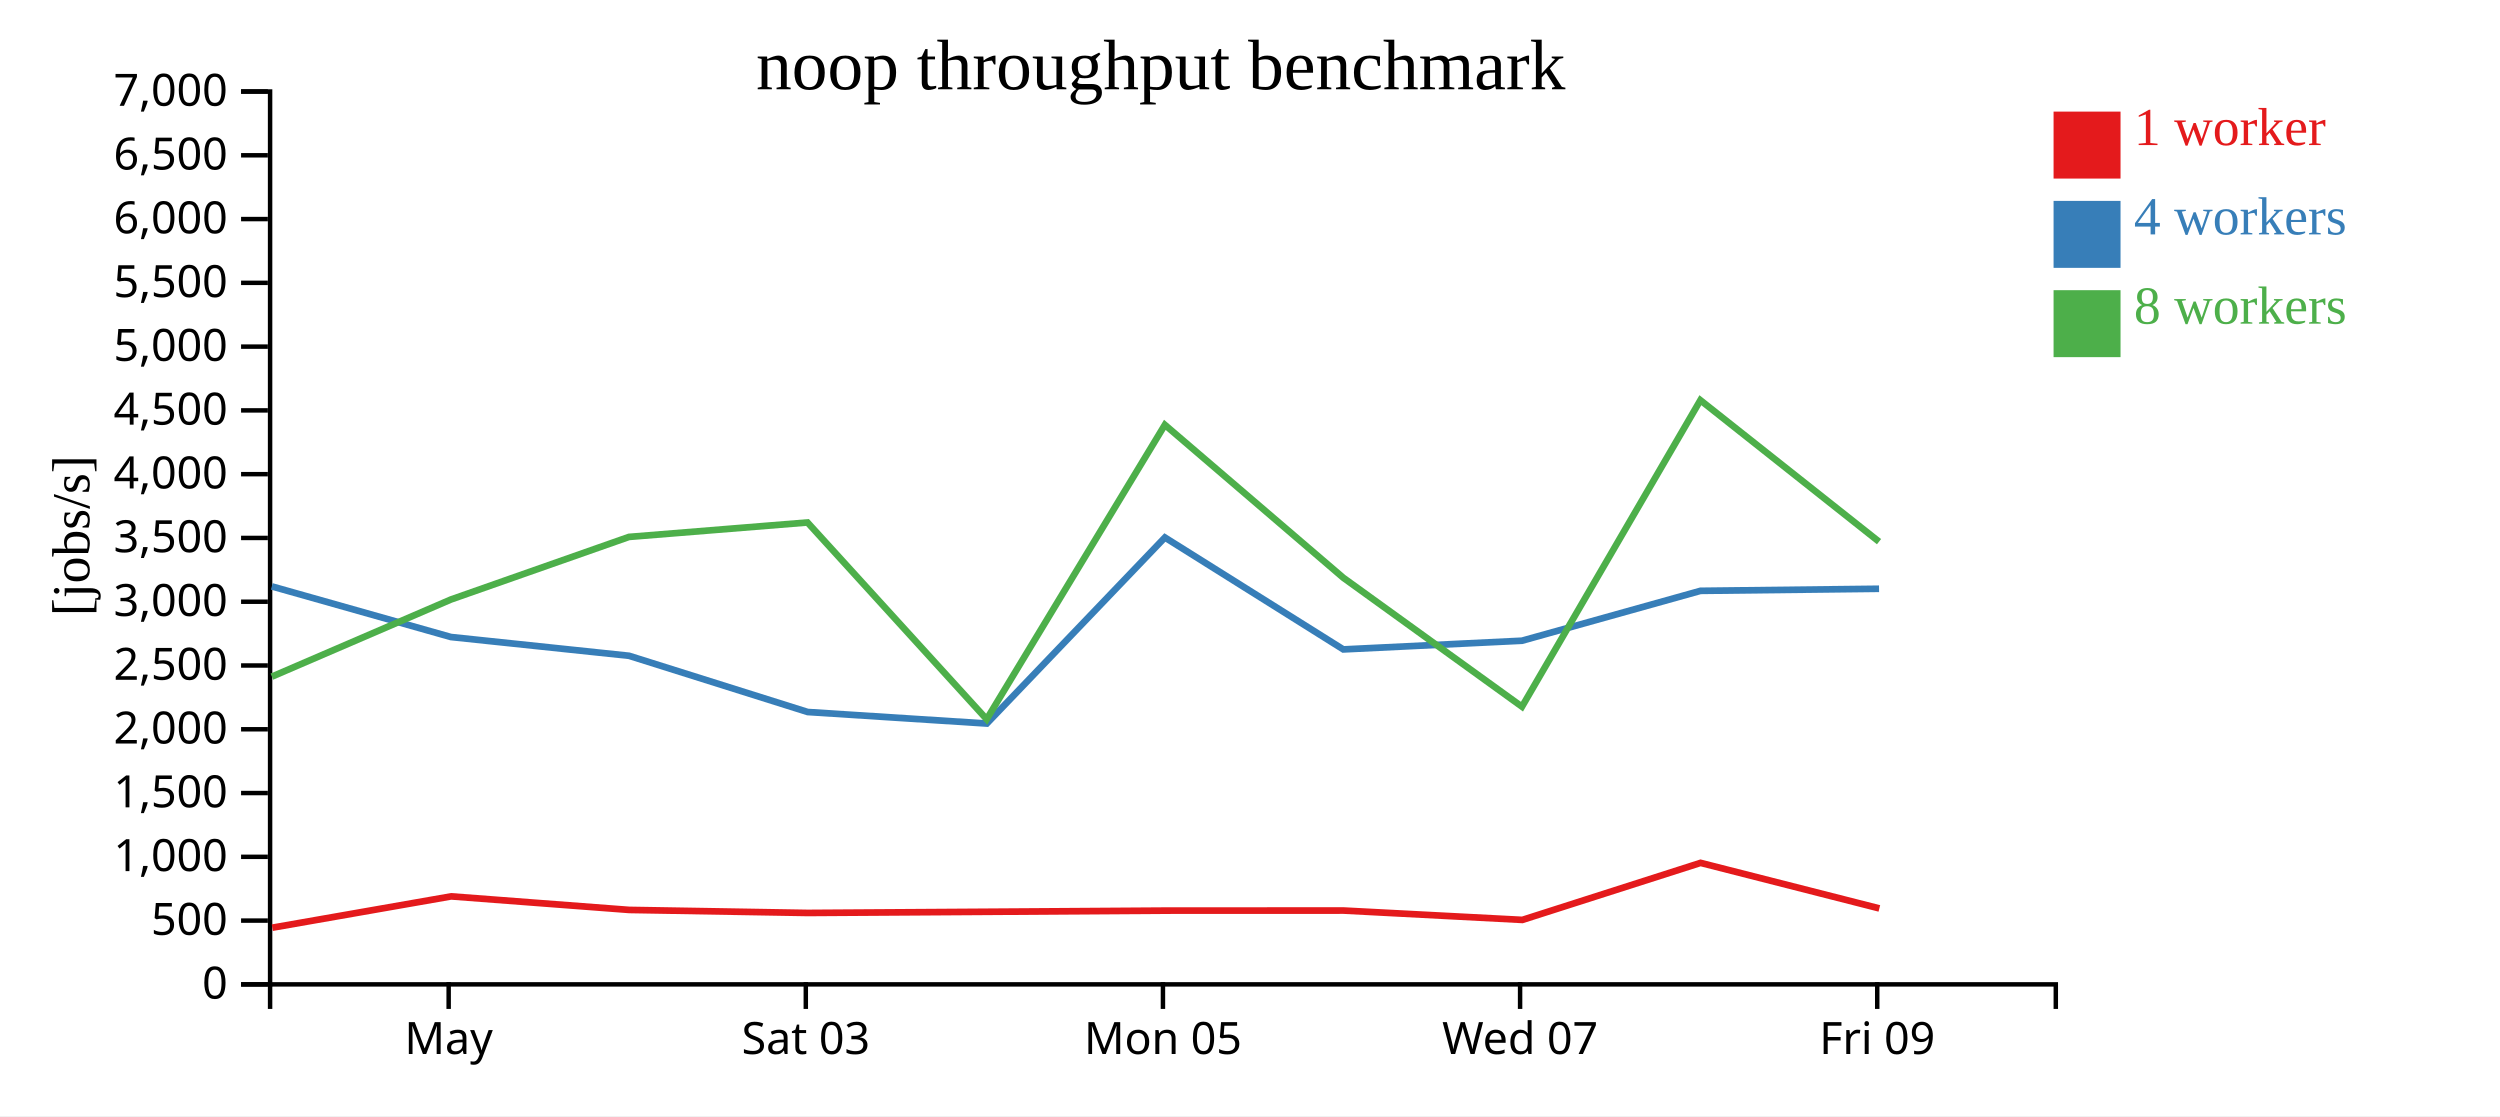
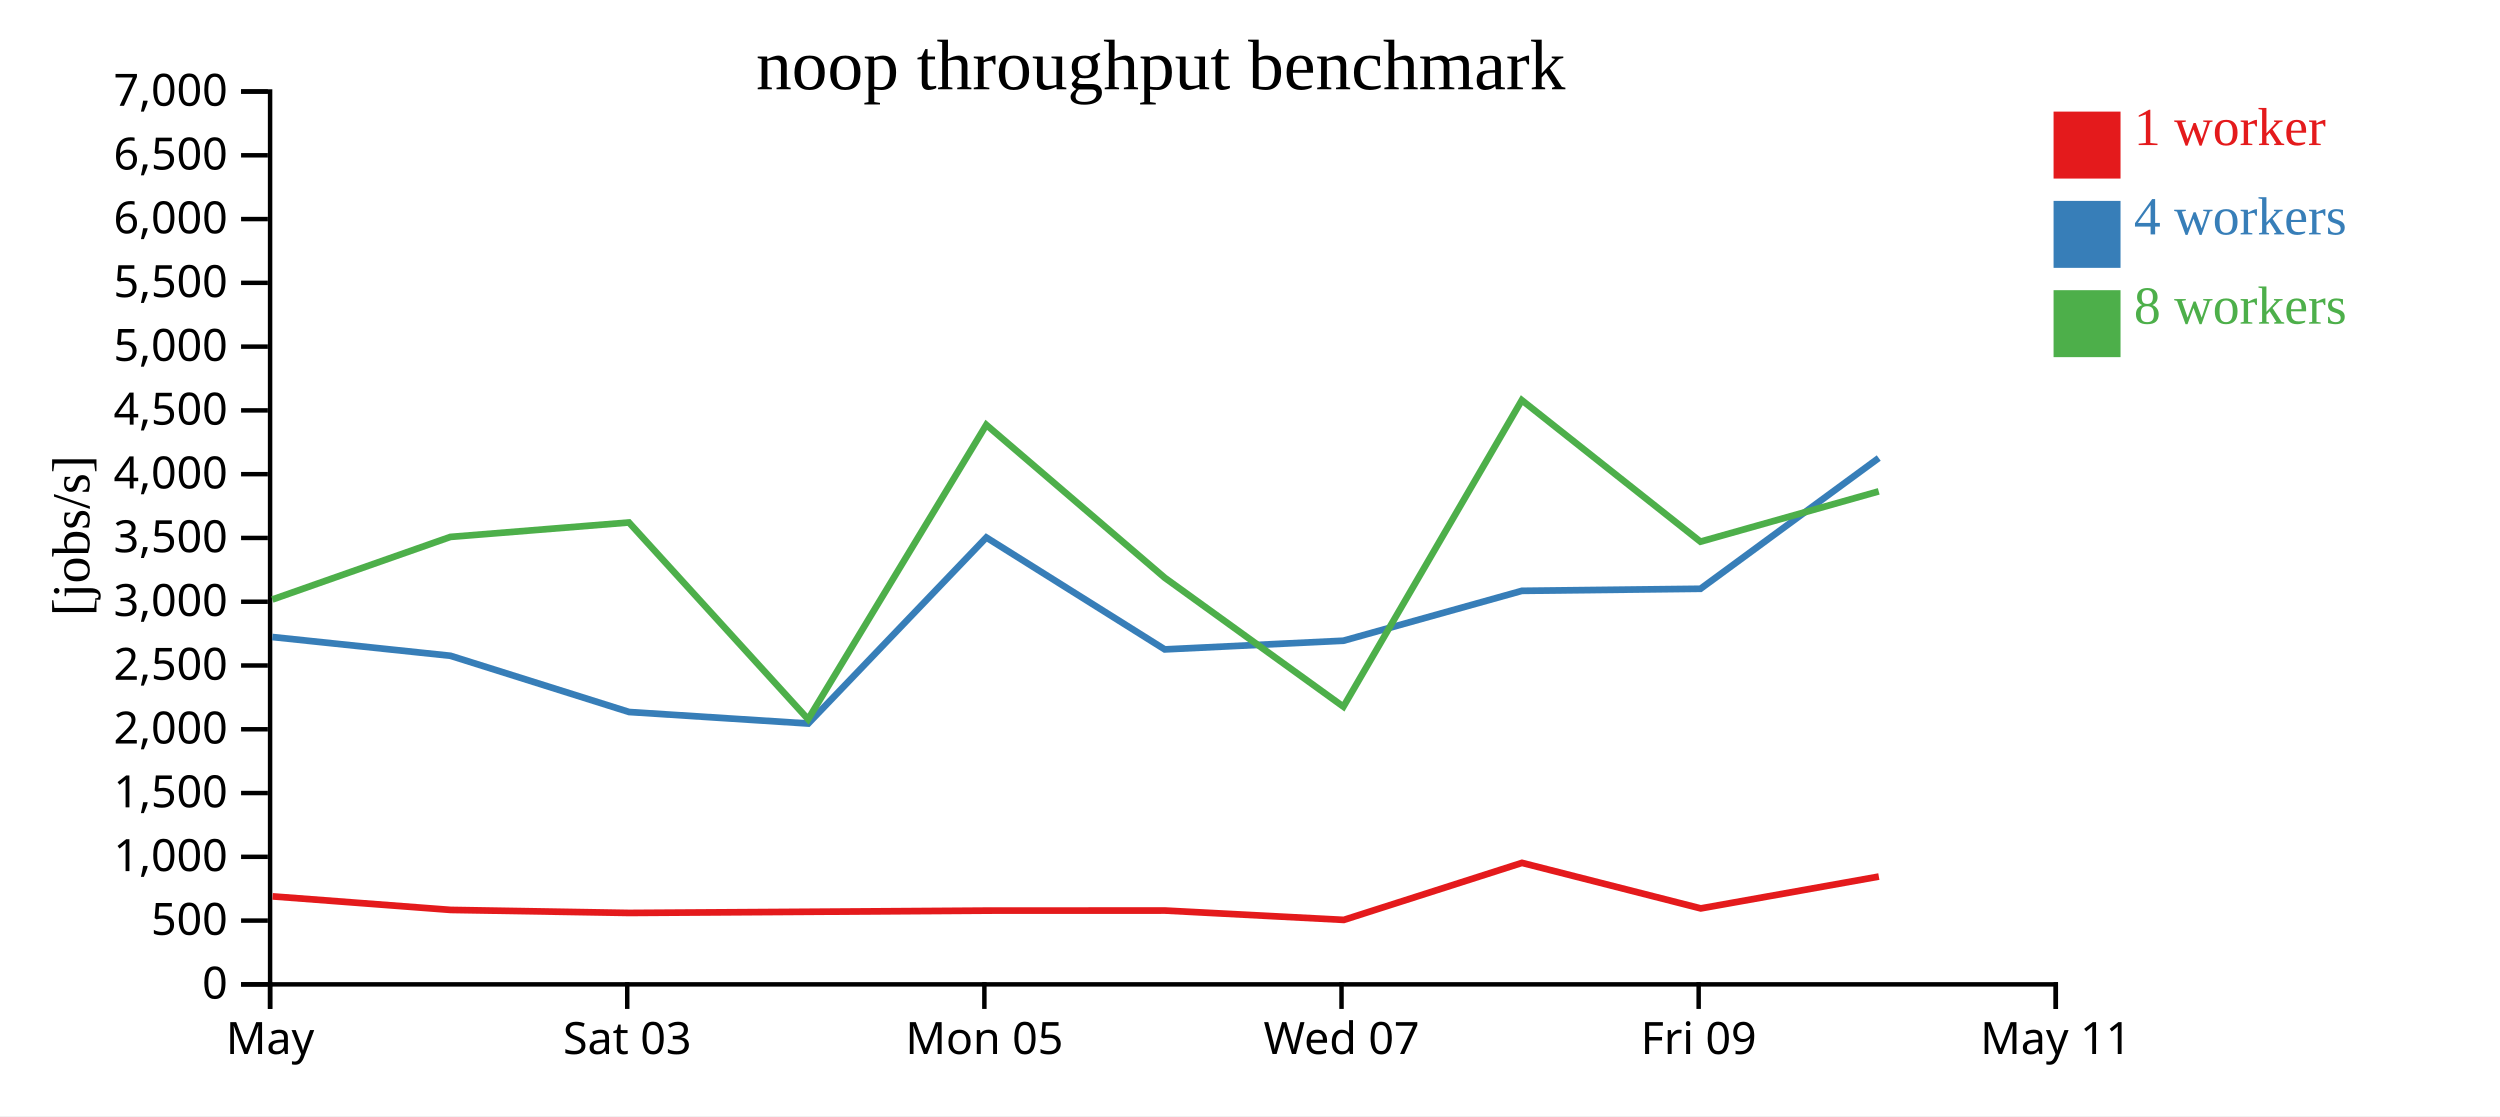
<svg xmlns="http://www.w3.org/2000/svg" width="560" height="250">
  <rect width="100%" height="100%" fill="white" />
  <g transform="translate(60,20)">
    <g transform="translate(0,200)" fill="none" font-size="10" font-family="sans-serif" text-anchor="middle">
      <path class="domain" stroke="currentColor" d="M0.5,6V0.5H400.5V6" />
-       <g class="tick" opacity="1" transform="translate(40.5,0)">
+       <g class="tick" opacity="1" transform="translate(0.5,0)">
        <line stroke="currentColor" y2="6" />
        <text fill="currentColor" y="9" dy="0.71em">May</text>
      </g>
-       <g class="tick" opacity="1" transform="translate(120.5,0)">
+       <g class="tick" opacity="1" transform="translate(80.5,0)">
        <line stroke="currentColor" y2="6" />
        <text fill="currentColor" y="9" dy="0.71em">Sat 03</text>
      </g>
-       <g class="tick" opacity="1" transform="translate(200.5,0)">
+       <g class="tick" opacity="1" transform="translate(160.5,0)">
        <line stroke="currentColor" y2="6" />
        <text fill="currentColor" y="9" dy="0.71em">Mon 05</text>
      </g>
-       <g class="tick" opacity="1" transform="translate(280.5,0)">
+       <g class="tick" opacity="1" transform="translate(240.5,0)">
        <line stroke="currentColor" y2="6" />
        <text fill="currentColor" y="9" dy="0.71em">Wed 07</text>
      </g>
-       <g class="tick" opacity="1" transform="translate(360.5,0)">
+       <g class="tick" opacity="1" transform="translate(320.5,0)">
        <line stroke="currentColor" y2="6" />
        <text fill="currentColor" y="9" dy="0.71em">Fri 09</text>
+       </g>
+       <g class="tick" opacity="1" transform="translate(400.5,0)">
+         <line stroke="currentColor" y2="6" />
+         <text fill="currentColor" y="9" dy="0.71em">May 11</text>
      </g>
    </g>
    <g fill="none" font-size="10" font-family="sans-serif" text-anchor="end">
      <path class="domain" stroke="currentColor" d="M-6,200.5H0.5V0.5H-6" />
      <g class="tick" opacity="1" transform="translate(0,200.5)">
        <line stroke="currentColor" x2="-6" />
        <text fill="currentColor" x="-9" dy="0.32em">0</text>
      </g>
      <g class="tick" opacity="1" transform="translate(0,186.2143)">
        <line stroke="currentColor" x2="-6" />
        <text fill="currentColor" x="-9" dy="0.32em">500</text>
      </g>
      <g class="tick" opacity="1" transform="translate(0,171.9286)">
        <line stroke="currentColor" x2="-6" />
        <text fill="currentColor" x="-9" dy="0.32em">1,000</text>
      </g>
      <g class="tick" opacity="1" transform="translate(0,157.6429)">
        <line stroke="currentColor" x2="-6" />
        <text fill="currentColor" x="-9" dy="0.32em">1,500</text>
      </g>
      <g class="tick" opacity="1" transform="translate(0,143.3571)">
        <line stroke="currentColor" x2="-6" />
        <text fill="currentColor" x="-9" dy="0.32em">2,000</text>
      </g>
      <g class="tick" opacity="1" transform="translate(0,129.0714)">
        <line stroke="currentColor" x2="-6" />
        <text fill="currentColor" x="-9" dy="0.32em">2,500</text>
      </g>
      <g class="tick" opacity="1" transform="translate(0,114.7857)">
        <line stroke="currentColor" x2="-6" />
        <text fill="currentColor" x="-9" dy="0.32em">3,000</text>
      </g>
      <g class="tick" opacity="1" transform="translate(0,100.5)">
        <line stroke="currentColor" x2="-6" />
        <text fill="currentColor" x="-9" dy="0.32em">3,500</text>
      </g>
      <g class="tick" opacity="1" transform="translate(0,86.21429)">
        <line stroke="currentColor" x2="-6" />
        <text fill="currentColor" x="-9" dy="0.32em">4,000</text>
      </g>
      <g class="tick" opacity="1" transform="translate(0,71.92857)">
        <line stroke="currentColor" x2="-6" />
        <text fill="currentColor" x="-9" dy="0.32em">4,500</text>
      </g>
      <g class="tick" opacity="1" transform="translate(0,57.64286)">
        <line stroke="currentColor" x2="-6" />
        <text fill="currentColor" x="-9" dy="0.32em">5,000</text>
      </g>
      <g class="tick" opacity="1" transform="translate(0,43.35714)">
        <line stroke="currentColor" x2="-6" />
        <text fill="currentColor" x="-9" dy="0.32em">5,500</text>
      </g>
      <g class="tick" opacity="1" transform="translate(0,29.07143)">
        <line stroke="currentColor" x2="-6" />
        <text fill="currentColor" x="-9" dy="0.32em">6,000</text>
      </g>
      <g class="tick" opacity="1" transform="translate(0,14.78571)">
        <line stroke="currentColor" x2="-6" />
        <text fill="currentColor" x="-9" dy="0.32em">6,500</text>
      </g>
      <g class="tick" opacity="1" transform="translate(0,0.5)">
        <line stroke="currentColor" x2="-6" />
        <text fill="currentColor" x="-9" dy="0.32em">7,000</text>
      </g>
    </g>
    <text text-anchor="middle" style="font-size: 12px" transform="rotate(-90)" y="-40" x="-100">[jobs/s]</text>
    <text text-anchor="middle" style="font-size: 16px" y="0" x="200">noop throughput benchmark</text>
-     <path class="line" fill="none" stroke="#e41a1c" stroke-width="1.5" d="M0.997,187.803L41.061,180.788L80.959,183.823L120.947,184.499L161.09,184.241L201.017,183.979L240.968,183.963L281.011,186.058L320.925,173.283L360.975,183.485" />
-     <path class="line" fill="none" stroke="#377eb8" stroke-width="1.5" d="M0.886,111.352L40.999,122.692L80.906,126.897L120.921,139.491L161.046,142.074L200.936,100.399L240.902,125.467L280.922,123.522L320.904,112.348L360.91,111.885" />
-     <path class="line" fill="none" stroke="#4daf4a" stroke-width="1.5" d="M0.902,131.566L41.006,114.289L80.893,100.27L120.878,97.033L161.016,141.111L200.928,75.165L240.895,109.415L280.921,138.294L320.886,69.647L360.901,101.334" />
+     <path class="line" fill="none" stroke="#e41a1c" stroke-width="1.5" d="M1.061,180.788L40.959,183.823L80.947,184.499L121.09,184.241L161.017,183.979L200.968,183.963L241.011,186.058L280.925,173.283L320.975,183.485L360.862,176.351" />
+     <path class="line" fill="none" stroke="#377eb8" stroke-width="1.5" d="M0.999,122.692L40.906,126.897L80.921,139.491L121.046,142.074L160.936,100.399L200.902,125.467L240.922,123.522L280.904,112.348L320.91,111.885L360.834,82.597" />
+     <path class="line" fill="none" stroke="#4daf4a" stroke-width="1.5" d="M1.006,114.289L40.893,100.27L80.878,97.033L121.016,141.111L160.928,75.165L200.895,109.415L240.921,138.294L280.886,69.647L320.901,101.334L360.835,90.064" />
    <rect class="dot" x="400" y="5" width="15" height="15" style="fill: #e41a1c;" />
    <rect class="dot" x="400" y="25" width="15" height="15" style="fill: #377eb8;" />
    <rect class="dot" x="400" y="45" width="15" height="15" style="fill: #4daf4a;" />
    <text class="label" x="418" y="12.5" style="fill: #e41a1c; alignment-baseline: middle;" text-anchor="left">1 worker</text>
    <text class="label" x="418" y="32.5" style="fill: #377eb8; alignment-baseline: middle;" text-anchor="left">4 workers</text>
    <text class="label" x="418" y="52.5" style="fill: #4daf4a; alignment-baseline: middle;" text-anchor="left">8 workers</text>
  </g>
</svg>
